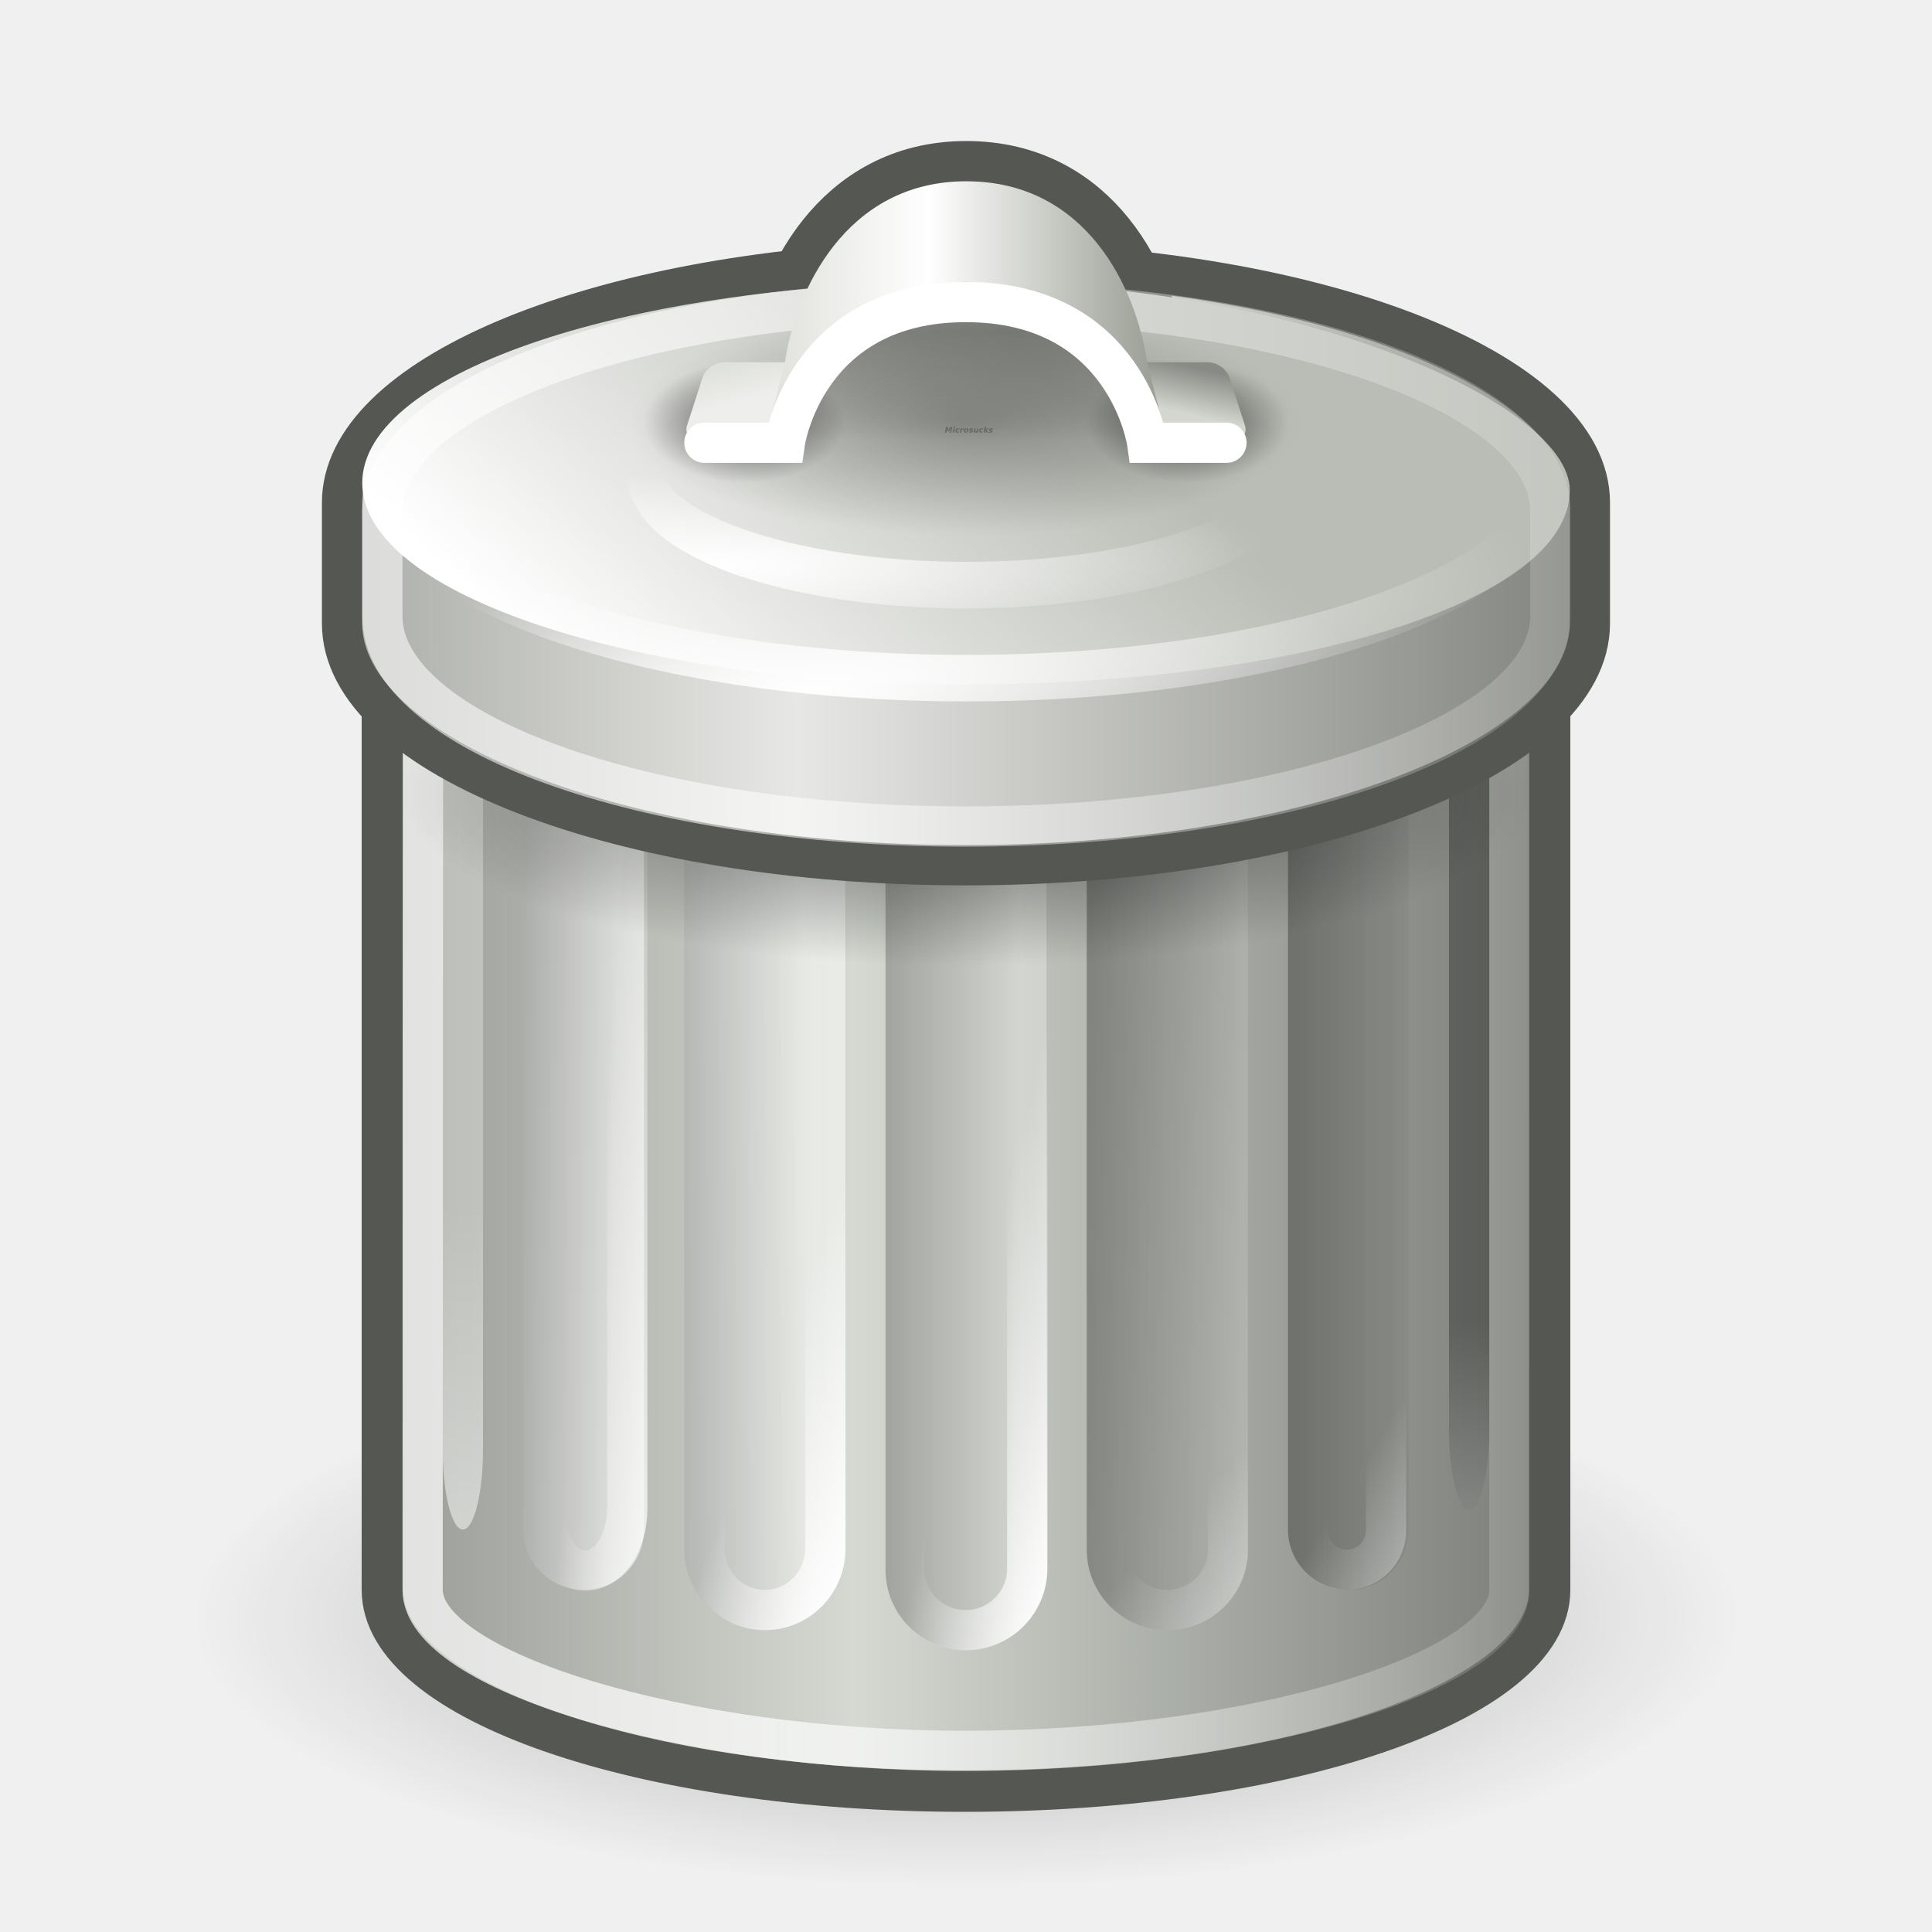
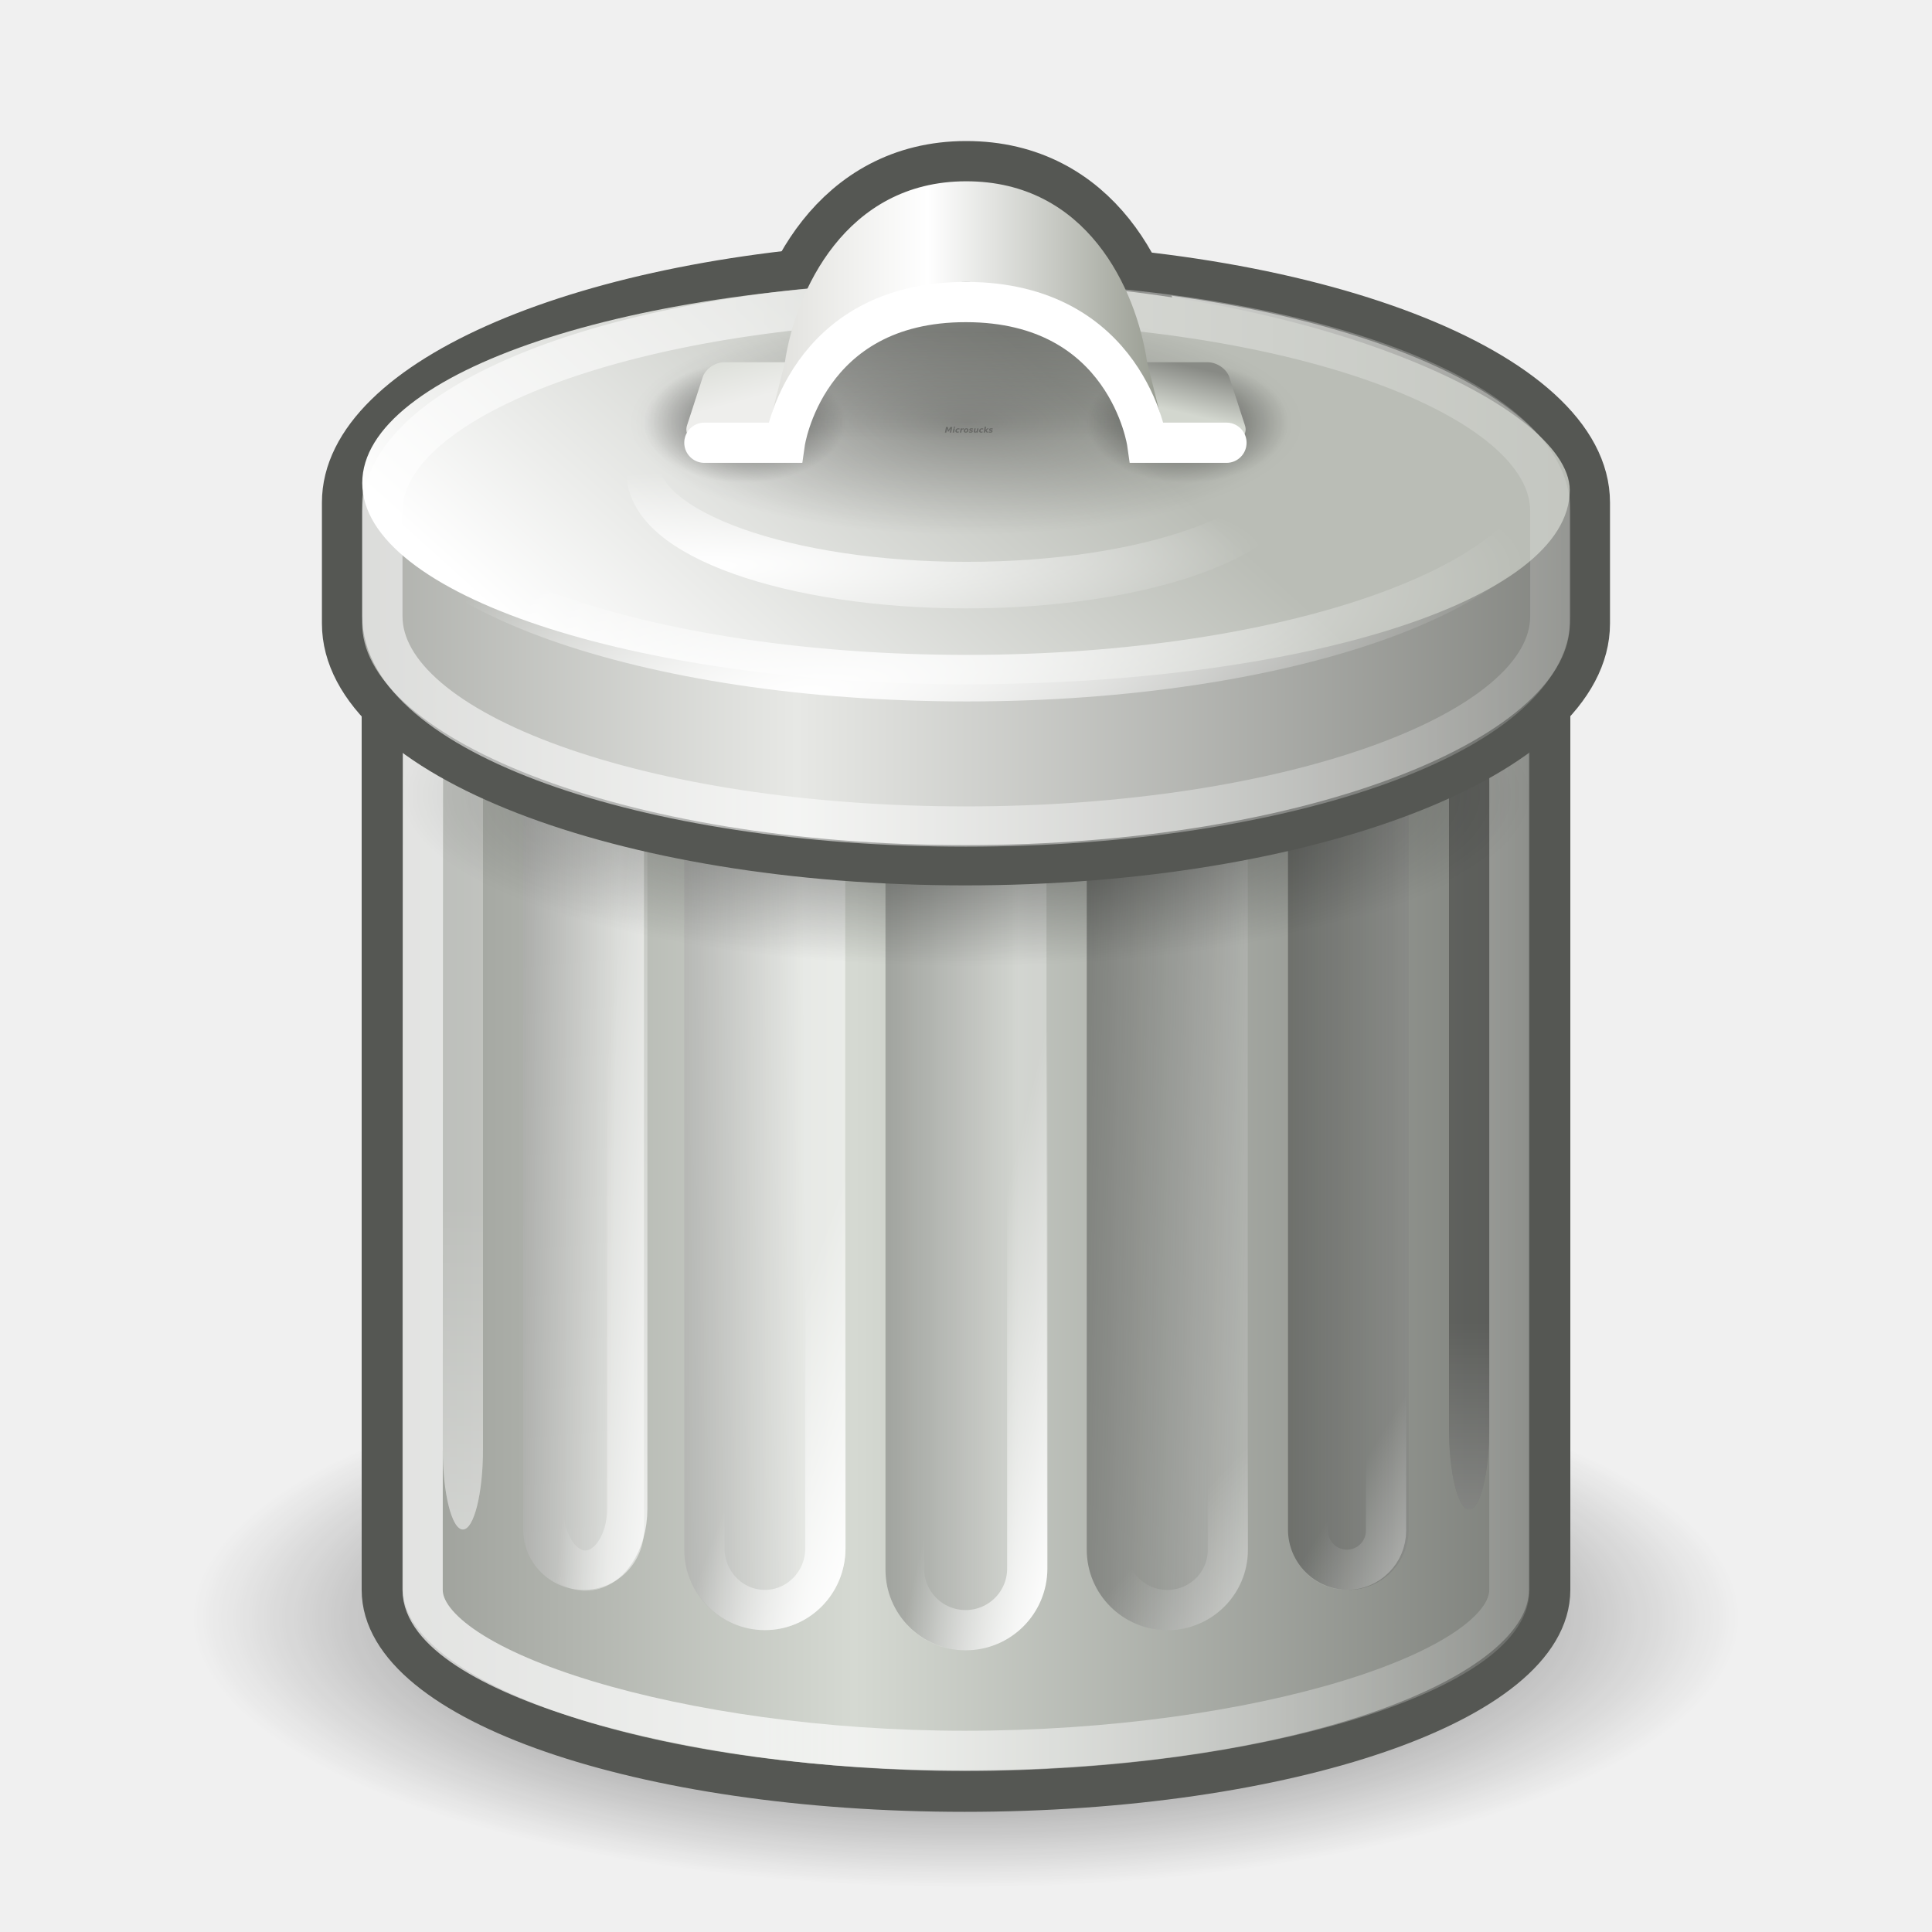
<svg xmlns="http://www.w3.org/2000/svg" xmlns:xlink="http://www.w3.org/1999/xlink" width="48" height="48" id="svg2" version="1.0">
  <defs id="defs4">
    <linearGradient id="linearGradient4131">
      <stop style="stop-color:#ffffff;stop-opacity:1;" offset="0" id="stop4133" />
      <stop style="stop-color:#ffffff;stop-opacity:0;" offset="1" id="stop4135" />
    </linearGradient>
    <linearGradient id="linearGradient4097">
      <stop style="stop-color:#ffffff;stop-opacity:1;" offset="0" id="stop4099" />
      <stop style="stop-color:#ffffff;stop-opacity:0;" offset="1" id="stop4101" />
    </linearGradient>
    <linearGradient id="linearGradient4089">
      <stop style="stop-color:#ffffff;stop-opacity:1;" offset="0" id="stop4091" />
      <stop style="stop-color:#ffffff;stop-opacity:0;" offset="1" id="stop4093" />
    </linearGradient>
    <linearGradient id="linearGradient4081">
      <stop style="stop-color:#ffffff;stop-opacity:1;" offset="0" id="stop4083" />
      <stop style="stop-color:#ffffff;stop-opacity:0;" offset="1" id="stop4085" />
    </linearGradient>
    <linearGradient id="linearGradient3223">
      <stop style="stop-color:#ffffff;stop-opacity:1;" offset="0" id="stop3225" />
      <stop style="stop-color:#ffffff;stop-opacity:0;" offset="1" id="stop3227" />
    </linearGradient>
    <linearGradient id="linearGradient3213">
      <stop style="stop-color:#ffffff;stop-opacity:1;" offset="0" id="stop3215" />
      <stop style="stop-color:#ffffff;stop-opacity:0;" offset="1" id="stop3217" />
    </linearGradient>
    <linearGradient id="linearGradient2271">
      <stop style="stop-color:#000000;stop-opacity:1;" offset="0" id="stop2273" />
      <stop style="stop-color:#000000;stop-opacity:0;" offset="1" id="stop2275" />
    </linearGradient>
    <linearGradient id="linearGradient4478">
      <stop style="stop-color:#000000;stop-opacity:1;" offset="0" id="stop4480" />
      <stop style="stop-color:#000000;stop-opacity:0;" offset="1" id="stop4482" />
    </linearGradient>
    <linearGradient id="linearGradient3557">
      <stop style="stop-color:#d3d7cf" offset="0" id="stop3559" />
      <stop style="stop-color:#eeeeec" offset="1" id="stop3561" />
    </linearGradient>
    <linearGradient id="linearGradient3548">
      <stop style="stop-color:#888a85;stop-opacity:1;" offset="0" id="stop3550" />
      <stop style="stop-color:#d3d7cf" offset="1" id="stop3552" />
    </linearGradient>
    <linearGradient id="linearGradient3511">
      <stop style="stop-color:#000000;stop-opacity:1;" offset="0" id="stop3513" />
      <stop style="stop-color:#000000;stop-opacity:0;" offset="1" id="stop3515" />
    </linearGradient>
    <linearGradient id="linearGradient3499">
      <stop style="stop-color:#000000;stop-opacity:0.323;" offset="0" id="stop3501" />
      <stop style="stop-color:#000000;stop-opacity:0;" offset="1" id="stop3503" />
    </linearGradient>
    <linearGradient id="linearGradient3487">
      <stop style="stop-color:#95998e;stop-opacity:1;" offset="0" id="stop3489" />
      <stop id="stop3526" offset="0.595" style="stop-color:#ffffff;stop-opacity:1;" />
      <stop style="stop-color:#dfdfdb;stop-opacity:1;" offset="1" id="stop3491" />
    </linearGradient>
    <linearGradient id="linearGradient3448">
      <stop style="stop-color:#000000;stop-opacity:1;" offset="0" id="stop3450" />
      <stop style="stop-color:#000000;stop-opacity:0;" offset="1" id="stop3452" />
    </linearGradient>
    <linearGradient id="linearGradient3353">
      <stop style="stop-color:#babdb6" offset="0" id="stop3355" />
      <stop style="stop-color:#ffffff;stop-opacity:1;" offset="1" id="stop3357" />
    </linearGradient>
    <linearGradient id="linearGradient3335">
      <stop style="stop-color:#ffffff;stop-opacity:1;" offset="0" id="stop3337" />
      <stop style="stop-color:#ffffff;stop-opacity:0;" offset="1" id="stop3339" />
    </linearGradient>
    <linearGradient id="linearGradient3325">
      <stop id="stop3327" offset="0" style="stop-color:#6d6f6a;stop-opacity:1;" />
      <stop style="stop-color:#e7e8e5;stop-opacity:1;" offset="0.618" id="stop3329" />
      <stop id="stop3331" offset="1" style="stop-color:#999b96;stop-opacity:1;" />
    </linearGradient>
    <linearGradient id="linearGradient3212">
      <stop style="stop-color:#555753" offset="0" id="stop3214" />
      <stop id="stop3233" offset="0.618" style="stop-color:#d5d9d2;stop-opacity:1;" />
      <stop style="stop-color:#888a85;stop-opacity:1;" offset="1" id="stop3216" />
    </linearGradient>
    <linearGradient id="linearGradient3147">
      <stop style="stop-color:#000000;stop-opacity:1;" offset="0" id="stop3149" />
      <stop style="stop-color:#ffffff;stop-opacity:1;" offset="1" id="stop3151" />
    </linearGradient>
    <linearGradient xlink:href="#linearGradient3212" id="linearGradient3218" x1="45.631" y1="17.86" x2="6.123" y2="17.86" gradientUnits="userSpaceOnUse" />
    <linearGradient xlink:href="#linearGradient3325" id="linearGradient3323" x1="43.3" y1="11.686" x2="5.254" y2="11.686" gradientUnits="userSpaceOnUse" />
    <radialGradient xlink:href="#linearGradient3335" id="radialGradient3341" cx="18.034" cy="27.858" fx="18.034" fy="27.858" r="15.447" gradientTransform="matrix(1.218819,-0.173133,5.31742e-2,0.209501,-4.451626,12.1725)" gradientUnits="userSpaceOnUse" />
    <linearGradient xlink:href="#linearGradient3353" id="linearGradient3359" x1="26.965" y1="10.081" x2="15.96" y2="20.609" gradientUnits="userSpaceOnUse" />
    <radialGradient xlink:href="#linearGradient3448" id="radialGradient3454" cx="23.969" cy="12.219" fx="23.969" fy="12.219" r="14.969" gradientTransform="matrix(0.945642,-2.093525e-16,7.25446e-17,0.325744,1.302883,8.238575)" gradientUnits="userSpaceOnUse" />
    <linearGradient xlink:href="#linearGradient3499" id="linearGradient3505" x1="6.25" y1="8.242" x2="6.25" y2="10.94" gradientUnits="userSpaceOnUse" gradientTransform="translate(18,0)" />
    <radialGradient xlink:href="#linearGradient3511" id="radialGradient3517" cx="24" cy="12.5" fx="24" fy="12.5" r="15.5" gradientTransform="matrix(1,0,0,0.387097,-8.139324e-15,7.66129)" gradientUnits="userSpaceOnUse" />
    <linearGradient xlink:href="#linearGradient3487" id="linearGradient3524" gradientUnits="userSpaceOnUse" x1="29" y1="7.75" x2="19" y2="7.75" />
    <linearGradient xlink:href="#linearGradient3548" id="linearGradient3554" x1="26.464" y1="9.528" x2="26.127" y2="10.809" gradientUnits="userSpaceOnUse" />
    <linearGradient xlink:href="#linearGradient3557" id="linearGradient3563" x1="21.084" y1="-8.572" x2="21.674" y2="-10.483" gradientUnits="userSpaceOnUse" />
    <radialGradient xlink:href="#linearGradient4478" id="radialGradient4484" cx="18.75" cy="10.75" fx="18.75" fy="10.75" r="2.75" gradientTransform="matrix(1,0,0,0.636364,0,3.909091)" gradientUnits="userSpaceOnUse" />
    <radialGradient xlink:href="#linearGradient4478" id="radialGradient4488" gradientUnits="userSpaceOnUse" gradientTransform="matrix(1,0,0,0.636364,-8.569534e-16,3.909091)" cx="18.75" cy="10.75" fx="18.75" fy="10.75" r="2.75" />
    <radialGradient xlink:href="#linearGradient2271" id="radialGradient2277" cx="24" cy="18.468" fx="24" fy="18.468" r="14" gradientTransform="matrix(1,0,0,0.30363,0,14.1419)" gradientUnits="userSpaceOnUse" />
    <radialGradient xlink:href="#linearGradient3335" id="radialGradient2275" gradientUnits="userSpaceOnUse" gradientTransform="matrix(1.679818,-3.17904e-2,7.208408e-3,0.213176,-9.222689,10.39009)" cx="12.143" cy="17.987" fx="12.143" fy="17.987" r="15.447" />
    <linearGradient xlink:href="#linearGradient3213" id="linearGradient3221" x1="18.871" y1="39.25" x2="42.269" y2="39.25" gradientUnits="userSpaceOnUse" />
    <linearGradient xlink:href="#linearGradient3223" id="linearGradient3229" x1="18.247" y1="16.375" x2="46.328" y2="16.375" gradientUnits="userSpaceOnUse" />
    <linearGradient xlink:href="#linearGradient3147" id="linearGradient2297" gradientUnits="userSpaceOnUse" gradientTransform="matrix(1.142857,0,0,1,-3,1)" x1="12.02" y1="25.62" x2="20.114" y2="25.562" />
    <linearGradient xlink:href="#linearGradient3147" id="linearGradient2300" gradientUnits="userSpaceOnUse" gradientTransform="matrix(0.833332,0,0,1,2.249999,1)" x1="6.875" y1="24.827" x2="15.672" y2="25" />
    <linearGradient xlink:href="#linearGradient3147" id="linearGradient2305" gradientUnits="userSpaceOnUse" gradientTransform="matrix(1.249999,0,0,1,-8.875,1)" x1="32.699" y1="24.5" x2="37.535" y2="24.5" />
    <linearGradient xlink:href="#linearGradient3147" id="linearGradient2308" gradientUnits="userSpaceOnUse" gradientTransform="matrix(1.142857,0,0,1,-3.857143,1)" x1="26.997" y1="25.188" x2="31.362" y2="25.276" />
    <linearGradient xlink:href="#linearGradient3147" id="linearGradient2311" gradientUnits="userSpaceOnUse" gradientTransform="matrix(0.833333,0,0,1,3.666667,1)" x1="21.096" y1="26.125" x2="25.977" y2="26.125" />
    <linearGradient xlink:href="#linearGradient4081" id="linearGradient4087" x1="20.002" y1="39.688" x2="16.62" y2="38.461" gradientUnits="userSpaceOnUse" gradientTransform="translate(1.00523,-5.632639e-6)" />
    <linearGradient xlink:href="#linearGradient4089" id="linearGradient4095" x1="27.006" y1="41" x2="21.97" y2="39.023" gradientUnits="userSpaceOnUse" gradientTransform="matrix(0.610276,0,0,1,9.34544,0)" />
    <linearGradient xlink:href="#linearGradient4097" id="linearGradient4103" x1="33.399" y1="41.207" x2="30" y2="37.973" gradientUnits="userSpaceOnUse" gradientTransform="translate(-0.997043,5.00083e-4)" />
    <linearGradient xlink:href="#linearGradient4131" id="linearGradient4137" x1="36.562" y1="40.76" x2="36.562" y2="32.848" gradientUnits="userSpaceOnUse" />
    <linearGradient xlink:href="#linearGradient4131" id="linearGradient4139" x1="11.5" y1="38.062" x2="11.5" y2="29.922" gradientUnits="userSpaceOnUse" />
    <linearGradient xlink:href="#linearGradient4081" id="linearGradient1434" gradientUnits="userSpaceOnUse" gradientTransform="matrix(0.692955,0,0,1,2.069873,-0.977753)" x1="21.445" y1="38.813" x2="17.216" y2="38.211" />
    <linearGradient xlink:href="#linearGradient4097" id="linearGradient1438" gradientUnits="userSpaceOnUse" gradientTransform="matrix(0.646417,0,0,1,14.07096,-0.9995)" x1="33.399" y1="41.207" x2="30" y2="37.973" />
  </defs>
  <g id="layer1" style="display:inline">
-     <path style="opacity:0.314;color:#000000;fill:url(#radialGradient3454);fill-opacity:1;fill-rule:nonzero;stroke:none;stroke-width:1.031;stroke-linecap:round;stroke-linejoin:miter;marker:none;marker-start:none;marker-mid:none;marker-end:none;stroke-miterlimit:4;stroke-dasharray:none;stroke-dashoffset:0;stroke-opacity:1;visibility:visible;display:inline;overflow:visible" id="path3445" d="M 38.938 12.219 A 14.969 5.156 0 1 1  9,12.219 A 14.969 5.156 0 1 1  38.938 12.219 z" transform="matrix(1.358459,0,0,1.374619,-8.560541,23.39381)" />
+     <path style="opacity:0.8;color:#000000;fill:url(#radialGradient3454);fill-opacity:1;fill-rule:nonzero;stroke:none;stroke-width:1.031;stroke-linecap:round;stroke-linejoin:miter;marker:none;marker-start:none;marker-mid:none;marker-end:none;stroke-miterlimit:4;stroke-dasharray:none;stroke-dashoffset:0;stroke-opacity:1;visibility:visible;display:inline;overflow:visible" id="path3445" d="M 38.938 12.219 A 14.969 5.156 0 1 1  9,12.219 A 14.969 5.156 0 1 1  38.938 12.219 z" transform="matrix(1.358459,0,0,1.374619,-8.560541,23.39381)" />
    <path style="opacity:1;color:#000000;fill:url(#linearGradient3218);fill-opacity:1;fill-rule:nonzero;stroke:#555753;stroke-width:1.029;stroke-linecap:round;stroke-linejoin:miter;marker:none;marker-start:none;marker-mid:none;marker-end:none;stroke-miterlimit:4;stroke-dasharray:none;stroke-dashoffset:0;stroke-opacity:1;visibility:visible;display:inline;overflow:visible" d="M 22.5,7.5 C 15.743,7.734 9.5,9.755 9.5,12.5 C 9.5,14.79 9.5,37.209 9.5,39.5 C 9.5,42.266 15.941,44.5 23.969,44.5 C 31.997,44.5 38.5,42.266 38.5,39.5 C 38.5,37.279 38.5,14.721 38.5,12.5 C 38.5,9.734 31.997,7.5 23.969,7.5 C 23.592,7.5 23.213,7.49 22.844,7.5 C 22.726,7.503 22.616,7.496 22.5,7.5 z " id="path3089" />
    <path style="opacity:0.71;color:#000000;fill:none;fill-opacity:1.0;fill-rule:nonzero;stroke:url(#linearGradient3221);stroke-width:1;stroke-linecap:round;stroke-linejoin:miter;marker:none;marker-start:none;marker-mid:none;marker-end:none;stroke-miterlimit:4;stroke-dasharray:none;stroke-dashoffset:0;stroke-opacity:1;visibility:visible;display:inline;overflow:visible" d="M 22.938,8.5 C 16.357,8.658 11.101,10.444 10.518,12.516 C 10.502,12.579 10.5,39.435 10.5,39.5 C 10.5,41.5 16.911,43.5 23.969,43.5 C 31.26,43.5 37.5,41.5 37.5,39.5 C 37.5,39.454 37.505,12.671 37.5,12.625 C 37.225,10.342 31.26,8.5 23.969,8.5 C 23.619,8.5 23.281,8.492 22.938,8.5 z " id="path3226" />
    <rect style="opacity:0.3;color:#000000;fill:url(#linearGradient2311);fill-opacity:1;fill-rule:nonzero;stroke:none;stroke-width:1;stroke-linecap:round;stroke-linejoin:miter;marker:none;marker-start:none;marker-mid:none;marker-end:none;stroke-miterlimit:4;stroke-dasharray:none;stroke-dashoffset:0;stroke-opacity:1;visibility:visible;display:inline;overflow:visible" id="rect3235" width="4" height="22" x="22" y="19" rx="2" ry="2" />
    <rect style="opacity:0.3;color:#000000;fill:url(#linearGradient2308);fill-opacity:1;fill-rule:nonzero;stroke:none;stroke-width:1;stroke-linecap:round;stroke-linejoin:miter;marker:none;marker-start:none;marker-mid:none;marker-end:none;stroke-miterlimit:4;stroke-dasharray:none;stroke-dashoffset:0;stroke-opacity:1;visibility:visible;display:inline;overflow:visible" id="rect3237" width="4" height="22" x="27" y="18.5" rx="2.286" ry="2" />
    <rect style="opacity:0.3;color:#000000;fill:url(#linearGradient2305);fill-opacity:1;fill-rule:nonzero;stroke:none;stroke-width:1;stroke-linecap:round;stroke-linejoin:miter;marker:none;marker-start:none;marker-mid:none;marker-end:none;stroke-miterlimit:4;stroke-dasharray:none;stroke-dashoffset:0;stroke-opacity:1;visibility:visible;display:inline;overflow:visible" id="rect3239" width="3" height="22" x="32" y="17.5" rx="1.5" ry="1.5" />
    <rect style="opacity:0.3;color:#000000;fill:#000000;fill-opacity:1;fill-rule:nonzero;stroke:none;stroke-width:1;stroke-linecap:round;stroke-linejoin:miter;marker:none;marker-start:none;marker-mid:none;marker-end:none;stroke-miterlimit:4;stroke-dasharray:none;stroke-dashoffset:0;stroke-opacity:1;visibility:visible;display:inline;overflow:visible" id="rect3241" width="1" height="22" x="36" y="15.5" rx="0.5" ry="2" />
    <rect style="opacity:0.3;color:#000000;fill:#ffffff;fill-opacity:1;fill-rule:nonzero;stroke:none;stroke-width:1;stroke-linecap:round;stroke-linejoin:miter;marker:none;marker-start:none;marker-mid:none;marker-end:none;stroke-miterlimit:4;stroke-dasharray:none;stroke-dashoffset:0;stroke-opacity:1;visibility:visible;display:inline;overflow:visible" id="rect3243" width="1" height="22" x="11" y="16" rx="0.5" ry="2" />
    <rect style="opacity:0.5;color:#000000;fill:url(#linearGradient2300);fill-opacity:1;fill-rule:nonzero;stroke:none;stroke-width:1;stroke-linecap:round;stroke-linejoin:miter;marker:none;marker-start:none;marker-mid:none;marker-end:none;stroke-miterlimit:4;stroke-dasharray:none;stroke-dashoffset:0;stroke-opacity:1;visibility:visible;display:inline;overflow:visible" id="rect3245" width="3" height="22" x="13" y="17.5" rx="1.5" ry="1.5" />
    <rect style="opacity:0.5;color:#000000;fill:url(#linearGradient2297);fill-opacity:1;fill-rule:nonzero;stroke:none;stroke-width:1;stroke-linecap:round;stroke-linejoin:miter;marker:none;marker-start:none;marker-mid:none;marker-end:none;stroke-miterlimit:4;stroke-dasharray:none;stroke-dashoffset:0;stroke-opacity:1;visibility:visible;display:inline;overflow:visible" id="rect3247" width="4" height="22" x="17" y="18.5" rx="2.286" ry="2" />
    <rect style="opacity:1;color:#000000;fill:none;fill-opacity:1;fill-rule:nonzero;stroke:url(#linearGradient4095);stroke-width:1;stroke-linecap:round;stroke-linejoin:miter;marker:none;marker-start:none;marker-mid:none;marker-end:none;stroke-miterlimit:4;stroke-dasharray:none;stroke-dashoffset:0;stroke-opacity:1;visibility:visible;display:inline;overflow:visible" id="rect2315" width="3.063" height="21.023" x="22.459" y="19.478" rx="1.531" ry="1.531" />
    <rect style="opacity:0.494;color:#000000;fill:none;fill-opacity:1;fill-rule:nonzero;stroke:url(#linearGradient4103);stroke-width:1;stroke-linecap:round;stroke-linejoin:miter;marker:none;marker-start:none;marker-mid:none;marker-end:none;stroke-miterlimit:4;stroke-dasharray:none;stroke-dashoffset:0;stroke-opacity:1;visibility:visible;display:inline;overflow:visible" id="rect2317" width="3.006" height="21.001" x="27.5" y="19" rx="1.503" ry="1.492" />
    <rect style="opacity:1;color:#000000;fill:none;fill-opacity:1;fill-rule:nonzero;stroke:url(#linearGradient4087);stroke-width:1;stroke-linecap:round;stroke-linejoin:miter;marker:none;marker-start:none;marker-mid:none;marker-end:none;stroke-miterlimit:4;stroke-dasharray:none;stroke-dashoffset:0;stroke-opacity:1;visibility:visible;display:inline;overflow:visible" id="rect2325" width="3.007" height="21.022" x="17.5" y="18.978" rx="1.718" ry="1.536" />
    <rect style="opacity:0.4;color:#000000;fill:url(#linearGradient4137);fill-opacity:1.0;fill-rule:nonzero;stroke:none;stroke-width:1;stroke-linecap:round;stroke-linejoin:miter;marker:none;marker-start:none;marker-mid:none;marker-end:none;stroke-miterlimit:4;stroke-dasharray:none;stroke-dashoffset:0;stroke-opacity:1;visibility:visible;display:inline;overflow:visible" id="rect4127" width="1" height="22" x="36" y="15.5" rx="0.5" ry="2" />
    <rect style="opacity:0.3;color:#000000;fill:url(#linearGradient4139);fill-opacity:1.0;fill-rule:nonzero;stroke:none;stroke-width:1;stroke-linecap:round;stroke-linejoin:miter;marker:none;marker-start:none;marker-mid:none;marker-end:none;stroke-miterlimit:4;stroke-dasharray:none;stroke-dashoffset:0;stroke-opacity:1;visibility:visible;display:inline;overflow:visible" id="rect4129" width="1" height="22" x="11" y="16" rx="0.5" ry="2" />
    <rect style="opacity:1;color:#000000;fill:none;fill-opacity:1;fill-rule:nonzero;stroke:url(#linearGradient1434);stroke-width:1;stroke-linecap:round;stroke-linejoin:miter;marker:none;marker-start:none;marker-mid:none;marker-end:none;stroke-miterlimit:4;stroke-dasharray:none;stroke-dashoffset:0;stroke-opacity:1;visibility:visible;display:inline;overflow:visible" id="rect1432" width="2.084" height="21.022" x="13.5" y="18" rx="1.718" ry="1.536" />
    <rect style="opacity:0.494;color:#000000;fill:none;fill-opacity:1;fill-rule:nonzero;stroke:url(#linearGradient1438);stroke-width:1;stroke-linecap:round;stroke-linejoin:miter;marker:none;marker-start:none;marker-mid:none;marker-end:none;stroke-miterlimit:4;stroke-dasharray:none;stroke-dashoffset:0;stroke-opacity:1;visibility:visible;display:inline;overflow:visible" id="rect1436" width="1.943" height="21.001" x="32.492" y="18" rx="0.972" ry="0.972" />
  </g>
  <g id="layer4" style="display:inline">
    <path style="opacity:0.553;color:#000000;fill:url(#radialGradient2277);fill-opacity:1;fill-rule:nonzero;stroke:none;stroke-width:1;stroke-linecap:round;stroke-linejoin:miter;marker:none;marker-start:none;marker-mid:none;marker-end:none;stroke-miterlimit:4;stroke-dasharray:none;stroke-dashoffset:0;stroke-opacity:1;visibility:visible;display:inline;overflow:visible" d="M 23.188,15.5 C 17.505,15.577 12.602,16.457 10,17.707 L 10,21.793 C 12.727,23.103 17.97,24 24,24 C 30.03,24 35.273,23.103 38,21.793 L 38,17.707 C 35.273,16.397 30.03,15.5 24,15.5 C 23.724,15.5 23.46,15.496 23.188,15.5 z " id="rect2268" />
    <path style="opacity:1;color:#000000;fill:url(#linearGradient3323);fill-opacity:1;fill-rule:nonzero;stroke:#555753;stroke-width:1;stroke-linecap:round;stroke-linejoin:miter;marker:none;marker-start:none;marker-mid:none;marker-end:none;stroke-miterlimit:4;stroke-dasharray:none;stroke-dashoffset:0;stroke-opacity:1;visibility:visible;display:inline;overflow:visible" d="M 22.419,6.509 C 14.605,6.817 8.498,9.381 8.498,12.486 L 8.498,15.49 C 8.498,18.801 15.425,21.497 23.983,21.497 C 32.541,21.497 39.5,18.801 39.5,15.49 L 39.5,12.486 C 39.5,9.174 32.541,6.509 23.983,6.509 C 23.448,6.509 22.94,6.489 22.419,6.509 z " id="path3119" />
    <path style="opacity:1;color:#000000;fill:url(#linearGradient3524);fill-opacity:1;fill-rule:nonzero;stroke:#555753;stroke-width:2;stroke-linecap:round;stroke-linejoin:miter;marker:none;marker-start:none;marker-mid:none;marker-end:none;stroke-miterlimit:4;stroke-dasharray:none;stroke-dashoffset:0;stroke-opacity:1;visibility:visible;display:inline;overflow:visible" d="M 19.5,9 L 19,11 L 20,11 C 20,9.5 22.301,7.004 24,7.004 C 25.699,7.004 28,9.5 28,11 L 29,11 L 28.5,9 C 28.229,7.169 27,4.5 24,4.504 C 21,4.507 19.758,7.255 19.5,9 z " id="path3567" />
    <path transform="matrix(0.967742,0,0,0.833333,0.774194,1.58334)" style="color:#000000;fill:url(#linearGradient3359);fill-opacity:1;fill-rule:nonzero;stroke:none;stroke-width:1;stroke-linecap:round;stroke-linejoin:miter;stroke-miterlimit:4;stroke-dashoffset:0;stroke-opacity:1;marker:none;marker-start:none;marker-mid:none;marker-end:none;visibility:visible;display:inline;overflow:visible" d="M 39.5,12.712 C 39.5,16.024 32.556,18.5 24,18.5 C 15.444,18.5 8.5,15.812 8.5,12.5 C 8.5,9.188 15.444,6.5 24,6.5 C 32.556,6.5 39.5,10.14 39.5,12.712 z " id="path3343" />
    <path style="opacity:0.3;color:#000000;fill:url(#radialGradient3517);fill-opacity:1;fill-rule:nonzero;stroke:none;stroke-width:1;stroke-linecap:round;stroke-linejoin:miter;marker:none;marker-start:none;marker-mid:none;marker-end:none;stroke-miterlimit:4;stroke-dasharray:none;stroke-dashoffset:0;stroke-opacity:1;visibility:visible;display:inline;overflow:visible" id="path3507" d="M 39.5 12.5 A 15.5 6 0 1 1  8.5,12.5 A 15.5 6 0 1 1  39.5 12.5 z" transform="matrix(0.540056,0,0,0.465048,11.03866,4.6869)" />
    <path style="opacity:0.565;color:#000000;fill:none;fill-opacity:1.0;fill-rule:nonzero;stroke:url(#linearGradient3229);stroke-width:1;stroke-linecap:round;stroke-linejoin:miter;marker:none;marker-start:none;marker-mid:none;marker-end:none;stroke-miterlimit:4;stroke-dasharray:none;stroke-dashoffset:0;stroke-opacity:1;visibility:visible;display:inline;overflow:visible" d="M 22.53,7.5 C 15.216,7.767 9.5,9.997 9.5,12.698 L 9.5,15.31 C 9.5,18.191 15.984,20.535 23.994,20.535 C 32.004,20.535 38.517,18.191 38.517,15.31 L 38.517,12.698 C 38.517,9.817 32.004,7.5 23.994,7.5 C 23.493,7.5 23.017,7.482 22.53,7.5 z " id="path3321" />
    <path style="opacity:1;color:#000000;fill:none;fill-opacity:1;fill-rule:nonzero;stroke:url(#radialGradient3341);stroke-width:0.894;stroke-linecap:round;stroke-linejoin:miter;marker:none;marker-start:none;marker-mid:none;marker-end:none;stroke-miterlimit:4;stroke-dasharray:none;stroke-dashoffset:0;stroke-opacity:1;visibility:visible;display:inline;overflow:visible" id="path3333" d="M 38.5 10.5 A 15 4 0 1 1  8.5,10.5 A 15 4 0 1 1  38.5 10.5 z" transform="matrix(0.967742,0,0,1.293592,1.274193,-1.908348)" />
    <g id="g4490" style="opacity:0.557">
      <path transform="matrix(0.909091,0,0,0.857144,12.45454,1.285702)" d="M 21.5 10.75 A 2.75 1.75 0 1 1  16,10.75 A 2.75 1.75 0 1 1  21.5 10.75 z" id="path4486" style="opacity:1;color:#000000;fill:url(#radialGradient4488);fill-opacity:1;fill-rule:nonzero;stroke:none;stroke-width:1;stroke-linecap:round;stroke-linejoin:miter;marker:none;marker-start:none;marker-mid:none;marker-end:none;stroke-miterlimit:4;stroke-dasharray:none;stroke-dashoffset:0;stroke-opacity:1;visibility:visible;display:inline;overflow:visible" />
      <path transform="matrix(0.909091,0,0,0.857144,1.454545,1.285705)" d="M 21.5 10.75 A 2.75 1.75 0 1 1  16,10.75 A 2.75 1.75 0 1 1  21.5 10.75 z" id="path4476" style="opacity:1;color:#000000;fill:url(#radialGradient4484);fill-opacity:1;fill-rule:nonzero;stroke:none;stroke-width:1;stroke-linecap:round;stroke-linejoin:miter;marker:none;marker-start:none;marker-mid:none;marker-end:none;stroke-miterlimit:4;stroke-dasharray:none;stroke-dashoffset:0;stroke-opacity:1;visibility:visible;display:inline;overflow:visible" />
    </g>
    <rect style="opacity:1;color:#000000;fill:url(#linearGradient3554);fill-opacity:1;fill-rule:nonzero;stroke:none;stroke-width:2;stroke-linecap:round;stroke-linejoin:miter;marker:none;marker-start:none;marker-mid:none;marker-end:none;stroke-miterlimit:4;stroke-dasharray:none;stroke-dashoffset:0;stroke-opacity:1;visibility:visible;display:inline;overflow:visible" id="rect3528" width="2.543" height="2.038" x="24.957" y="9.462" rx="0.418" ry="0.391" transform="matrix(1,0,0.308749,0.951144,0,0)" />
    <path transform="matrix(1,0,0.308749,-0.951144,0,0)" style="color:#000000;fill:url(#linearGradient3563);fill-opacity:1;fill-rule:nonzero;stroke:none;stroke-width:2;stroke-linecap:round;stroke-linejoin:miter;marker:none;marker-start:none;marker-mid:none;marker-end:none;stroke-miterlimit:4;stroke-dashoffset:0;stroke-opacity:1;visibility:visible;display:inline;overflow:visible" d="M 20.918,-11.5 L 22.624,-11.5 C 22.856,-11.5 23.042,-11.326 23.042,-11.109 L 23.042,-9.853 C 23.042,-9.637 22.856,-9.462 22.624,-9.462 L 20.918,-9.462 C 20.686,-9.462 20.5,-9.637 20.5,-9.853 L 20.5,-11.109 C 20.5,-11.326 20.686,-11.5 20.918,-11.5 z " id="rect3530" />
    <path style="opacity:1;color:#000000;fill:url(#linearGradient3524);fill-opacity:1;fill-rule:nonzero;stroke:none;stroke-width:1;stroke-linecap:round;stroke-linejoin:miter;marker:none;marker-start:none;marker-mid:none;marker-end:none;stroke-miterlimit:4;stroke-dasharray:none;stroke-dashoffset:0;stroke-opacity:1;visibility:visible;display:inline;overflow:visible" d="M 19.5,9 L 19,11 L 20,11 C 20,9.5 22.301,7.004 24,7.004 C 25.699,7.004 28,9.5 28,11 L 29,11 L 28.5,9 C 28.229,7.169 27,4.5 24,4.504 C 21,4.507 19.758,7.255 19.5,9 z " id="path3461" />
    <path style="opacity:1;color:#000000;fill:url(#linearGradient3505);fill-opacity:1;fill-rule:nonzero;stroke:#ffffff;stroke-width:1;stroke-linecap:round;stroke-linejoin:miter;marker:none;marker-start:none;marker-mid:none;marker-end:none;stroke-miterlimit:4;stroke-dasharray:none;stroke-dashoffset:0;stroke-opacity:1;visibility:visible;display:inline;overflow:visible" d="M 17.5,11 L 19.5,11 C 19.5,11 20,7.5 24,7.504 C 28.002,7.507 28.5,11 28.5,11 L 30.471,11" id="path3366" />
    <path style="opacity:1;color:#000000;fill:none;fill-opacity:1;fill-rule:nonzero;stroke:url(#radialGradient2275);stroke-width:1.616;stroke-linecap:round;stroke-linejoin:miter;marker:none;marker-start:none;marker-mid:none;marker-end:none;stroke-miterlimit:4;stroke-dasharray:none;stroke-dashoffset:0;stroke-opacity:1;visibility:visible;display:inline;overflow:visible" id="path2273" d="M 38.5 10.5 A 15 4 0 1 1  8.5,10.5 A 15 4 0 1 1  38.5 10.5 z" transform="matrix(0.535388,0,0,0.715659,11.43451,4.159947)" />
    <path style="font-size:0.574px;font-style:normal;font-weight:normal;line-height:125%;opacity:0.263;fill:#000000;fill-opacity:1;stroke:none;stroke-width:1px;stroke-linecap:butt;stroke-linejoin:miter;stroke-opacity:1;font-family:Bitstream Vera Sans" d="M 23.504,10.608 L 23.548,10.608 L 23.566,10.682 L 23.613,10.608 L 23.659,10.608 L 23.632,10.748 L 23.597,10.748 L 23.617,10.645 L 23.569,10.721 L 23.55,10.721 L 23.53,10.645 L 23.511,10.748 L 23.476,10.748 L 23.504,10.608 M 23.689,10.643 L 23.723,10.643 L 23.702,10.748 L 23.669,10.748 L 23.689,10.643 M 23.697,10.602 L 23.731,10.602 L 23.725,10.63 L 23.692,10.63 L 23.697,10.602 M 23.84,10.646 L 23.834,10.673 C 23.83,10.671 23.826,10.668 23.821,10.667 C 23.817,10.665 23.813,10.664 23.808,10.664 C 23.798,10.664 23.789,10.668 23.782,10.675 C 23.775,10.683 23.771,10.692 23.771,10.703 C 23.771,10.711 23.773,10.716 23.778,10.72 C 23.782,10.724 23.788,10.726 23.796,10.726 C 23.801,10.726 23.806,10.726 23.811,10.724 C 23.816,10.722 23.821,10.72 23.826,10.717 L 23.821,10.744 C 23.815,10.746 23.81,10.748 23.804,10.749 C 23.798,10.75 23.793,10.75 23.787,10.75 C 23.771,10.75 23.758,10.747 23.749,10.739 C 23.74,10.732 23.736,10.721 23.736,10.708 C 23.736,10.699 23.737,10.691 23.741,10.683 C 23.744,10.675 23.749,10.668 23.755,10.661 C 23.762,10.654 23.769,10.649 23.778,10.646 C 23.787,10.642 23.797,10.64 23.808,10.64 C 23.814,10.64 23.819,10.641 23.824,10.642 C 23.829,10.643 23.835,10.644 23.84,10.646 M 23.941,10.671 C 23.938,10.67 23.936,10.669 23.933,10.668 C 23.93,10.668 23.927,10.667 23.924,10.667 C 23.915,10.667 23.908,10.67 23.903,10.676 C 23.897,10.681 23.893,10.689 23.891,10.699 L 23.882,10.748 L 23.848,10.748 L 23.868,10.643 L 23.902,10.643 L 23.898,10.661 C 23.903,10.654 23.908,10.649 23.915,10.646 C 23.922,10.642 23.929,10.64 23.937,10.64 C 23.938,10.64 23.94,10.641 23.941,10.641 C 23.943,10.641 23.944,10.641 23.946,10.641 L 23.941,10.671 M 24.008,10.664 C 24,10.664 23.993,10.668 23.987,10.676 C 23.981,10.684 23.979,10.694 23.979,10.706 C 23.979,10.713 23.98,10.718 23.983,10.721 C 23.986,10.725 23.991,10.726 23.996,10.726 C 24.005,10.726 24.012,10.722 24.018,10.715 C 24.023,10.707 24.026,10.697 24.026,10.684 C 24.026,10.678 24.025,10.673 24.022,10.669 C 24.019,10.666 24.014,10.664 24.008,10.664 M 24.011,10.64 C 24.027,10.64 24.039,10.644 24.048,10.652 C 24.057,10.66 24.061,10.671 24.061,10.685 C 24.061,10.693 24.06,10.7 24.057,10.708 C 24.054,10.715 24.05,10.722 24.045,10.728 C 24.038,10.735 24.031,10.741 24.022,10.745 C 24.014,10.748 24.004,10.75 23.993,10.75 C 23.978,10.75 23.966,10.746 23.957,10.738 C 23.948,10.73 23.944,10.72 23.944,10.706 C 23.944,10.698 23.945,10.691 23.948,10.683 C 23.951,10.676 23.955,10.669 23.96,10.662 C 23.966,10.655 23.974,10.65 23.982,10.646 C 23.991,10.642 24.001,10.64 24.011,10.64 M 24.175,10.646 L 24.17,10.672 C 24.164,10.669 24.157,10.667 24.151,10.665 C 24.144,10.663 24.138,10.663 24.132,10.663 C 24.126,10.663 24.121,10.664 24.117,10.665 C 24.114,10.667 24.112,10.669 24.112,10.673 C 24.112,10.674 24.113,10.676 24.115,10.677 C 24.117,10.678 24.121,10.679 24.127,10.681 L 24.133,10.682 C 24.146,10.685 24.156,10.688 24.161,10.693 C 24.166,10.697 24.169,10.704 24.169,10.712 C 24.169,10.724 24.164,10.733 24.155,10.74 C 24.145,10.747 24.132,10.75 24.115,10.75 C 24.108,10.75 24.1,10.75 24.093,10.749 C 24.085,10.747 24.078,10.746 24.07,10.744 L 24.075,10.717 C 24.081,10.721 24.088,10.724 24.094,10.725 C 24.101,10.727 24.108,10.728 24.116,10.728 C 24.123,10.728 24.128,10.727 24.131,10.726 C 24.135,10.724 24.137,10.721 24.137,10.718 C 24.137,10.716 24.136,10.714 24.134,10.713 C 24.132,10.712 24.128,10.71 24.121,10.709 L 24.115,10.708 C 24.103,10.705 24.095,10.702 24.09,10.697 C 24.085,10.692 24.082,10.685 24.082,10.677 C 24.082,10.665 24.087,10.656 24.095,10.65 C 24.104,10.644 24.117,10.64 24.133,10.64 C 24.14,10.64 24.147,10.641 24.154,10.642 C 24.161,10.643 24.168,10.644 24.175,10.646 M 24.195,10.707 L 24.207,10.643 L 24.241,10.643 L 24.23,10.697 C 24.23,10.701 24.229,10.704 24.229,10.706 C 24.228,10.709 24.228,10.711 24.228,10.712 C 24.228,10.716 24.229,10.719 24.231,10.721 C 24.233,10.724 24.237,10.725 24.241,10.725 C 24.248,10.725 24.253,10.722 24.258,10.717 C 24.263,10.711 24.267,10.704 24.269,10.694 L 24.279,10.643 L 24.312,10.643 L 24.292,10.748 L 24.258,10.748 L 24.261,10.732 C 24.256,10.738 24.25,10.743 24.243,10.746 C 24.237,10.749 24.23,10.75 24.224,10.75 C 24.214,10.75 24.207,10.748 24.201,10.743 C 24.196,10.738 24.194,10.731 24.194,10.721 C 24.194,10.719 24.194,10.717 24.194,10.714 C 24.194,10.712 24.195,10.709 24.195,10.707 M 24.429,10.646 L 24.424,10.673 C 24.42,10.671 24.415,10.668 24.411,10.667 C 24.407,10.665 24.402,10.664 24.398,10.664 C 24.387,10.664 24.378,10.668 24.371,10.675 C 24.365,10.683 24.361,10.692 24.361,10.703 C 24.361,10.711 24.363,10.716 24.367,10.72 C 24.372,10.724 24.378,10.726 24.386,10.726 C 24.391,10.726 24.396,10.726 24.401,10.724 C 24.406,10.722 24.411,10.72 24.415,10.717 L 24.41,10.744 C 24.405,10.746 24.399,10.748 24.394,10.749 C 24.388,10.75 24.382,10.75 24.377,10.75 C 24.36,10.75 24.348,10.747 24.339,10.739 C 24.33,10.732 24.325,10.721 24.325,10.708 C 24.325,10.699 24.327,10.691 24.33,10.683 C 24.334,10.675 24.338,10.668 24.344,10.661 C 24.351,10.654 24.359,10.649 24.368,10.646 C 24.377,10.642 24.387,10.64 24.398,10.64 C 24.403,10.64 24.409,10.641 24.414,10.642 C 24.419,10.643 24.424,10.644 24.429,10.646 M 24.466,10.602 L 24.5,10.602 L 24.484,10.681 L 24.529,10.643 L 24.569,10.643 L 24.508,10.691 L 24.552,10.748 L 24.514,10.748 L 24.48,10.702 L 24.471,10.748 L 24.438,10.748 L 24.466,10.602 M 24.666,10.646 L 24.661,10.672 C 24.655,10.669 24.648,10.667 24.642,10.665 C 24.635,10.663 24.629,10.663 24.624,10.663 C 24.617,10.663 24.612,10.664 24.608,10.665 C 24.605,10.667 24.603,10.669 24.603,10.673 C 24.603,10.674 24.604,10.676 24.606,10.677 C 24.608,10.678 24.612,10.679 24.618,10.681 L 24.624,10.682 C 24.637,10.685 24.647,10.688 24.652,10.693 C 24.658,10.697 24.66,10.704 24.66,10.712 C 24.66,10.724 24.655,10.733 24.646,10.74 C 24.636,10.747 24.623,10.75 24.606,10.75 C 24.599,10.75 24.591,10.75 24.584,10.749 C 24.577,10.747 24.569,10.746 24.561,10.744 L 24.566,10.717 C 24.572,10.721 24.579,10.724 24.586,10.725 C 24.592,10.727 24.599,10.728 24.607,10.728 C 24.614,10.728 24.619,10.727 24.623,10.726 C 24.626,10.724 24.628,10.721 24.628,10.718 C 24.628,10.716 24.627,10.714 24.625,10.713 C 24.623,10.712 24.619,10.71 24.613,10.709 L 24.607,10.708 C 24.595,10.705 24.586,10.702 24.581,10.697 C 24.576,10.692 24.573,10.685 24.573,10.677 C 24.573,10.665 24.578,10.656 24.586,10.65 C 24.595,10.644 24.608,10.64 24.624,10.64 C 24.631,10.64 24.638,10.641 24.645,10.642 C 24.652,10.643 24.659,10.644 24.666,10.646" id="text1458" />
  </g>
</svg>
